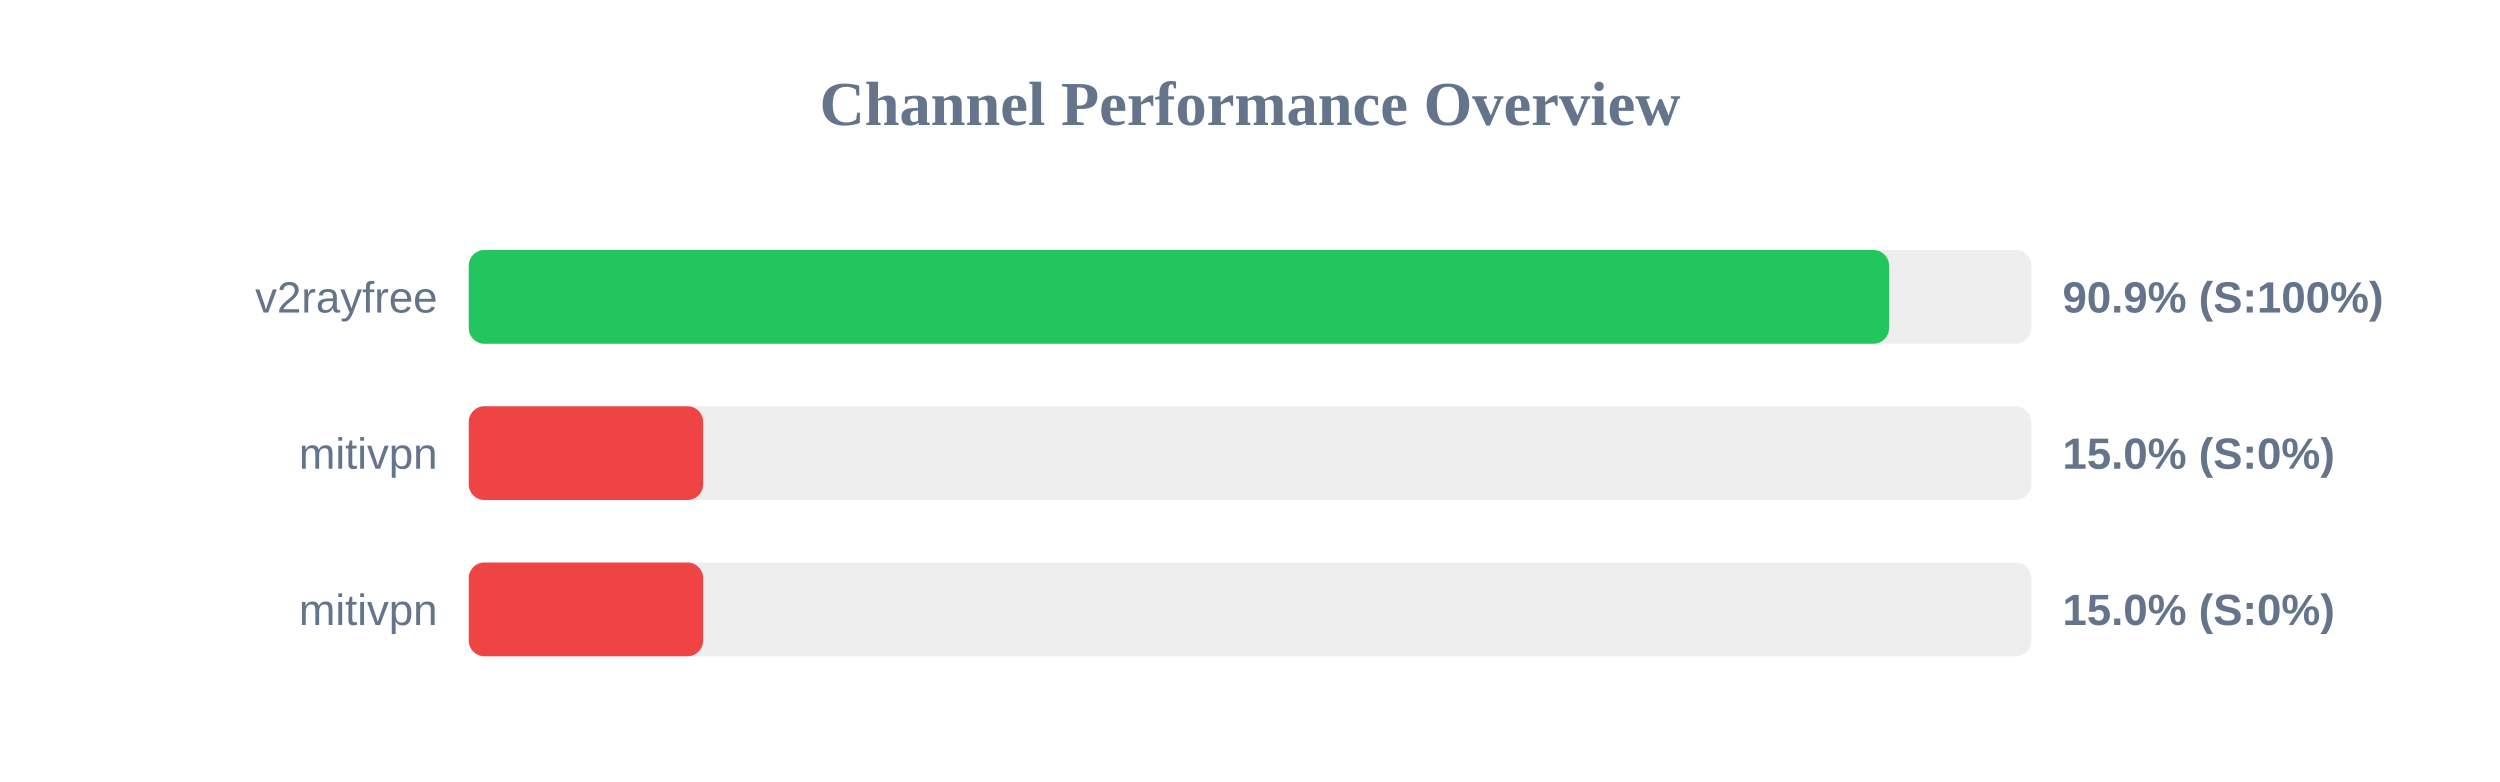
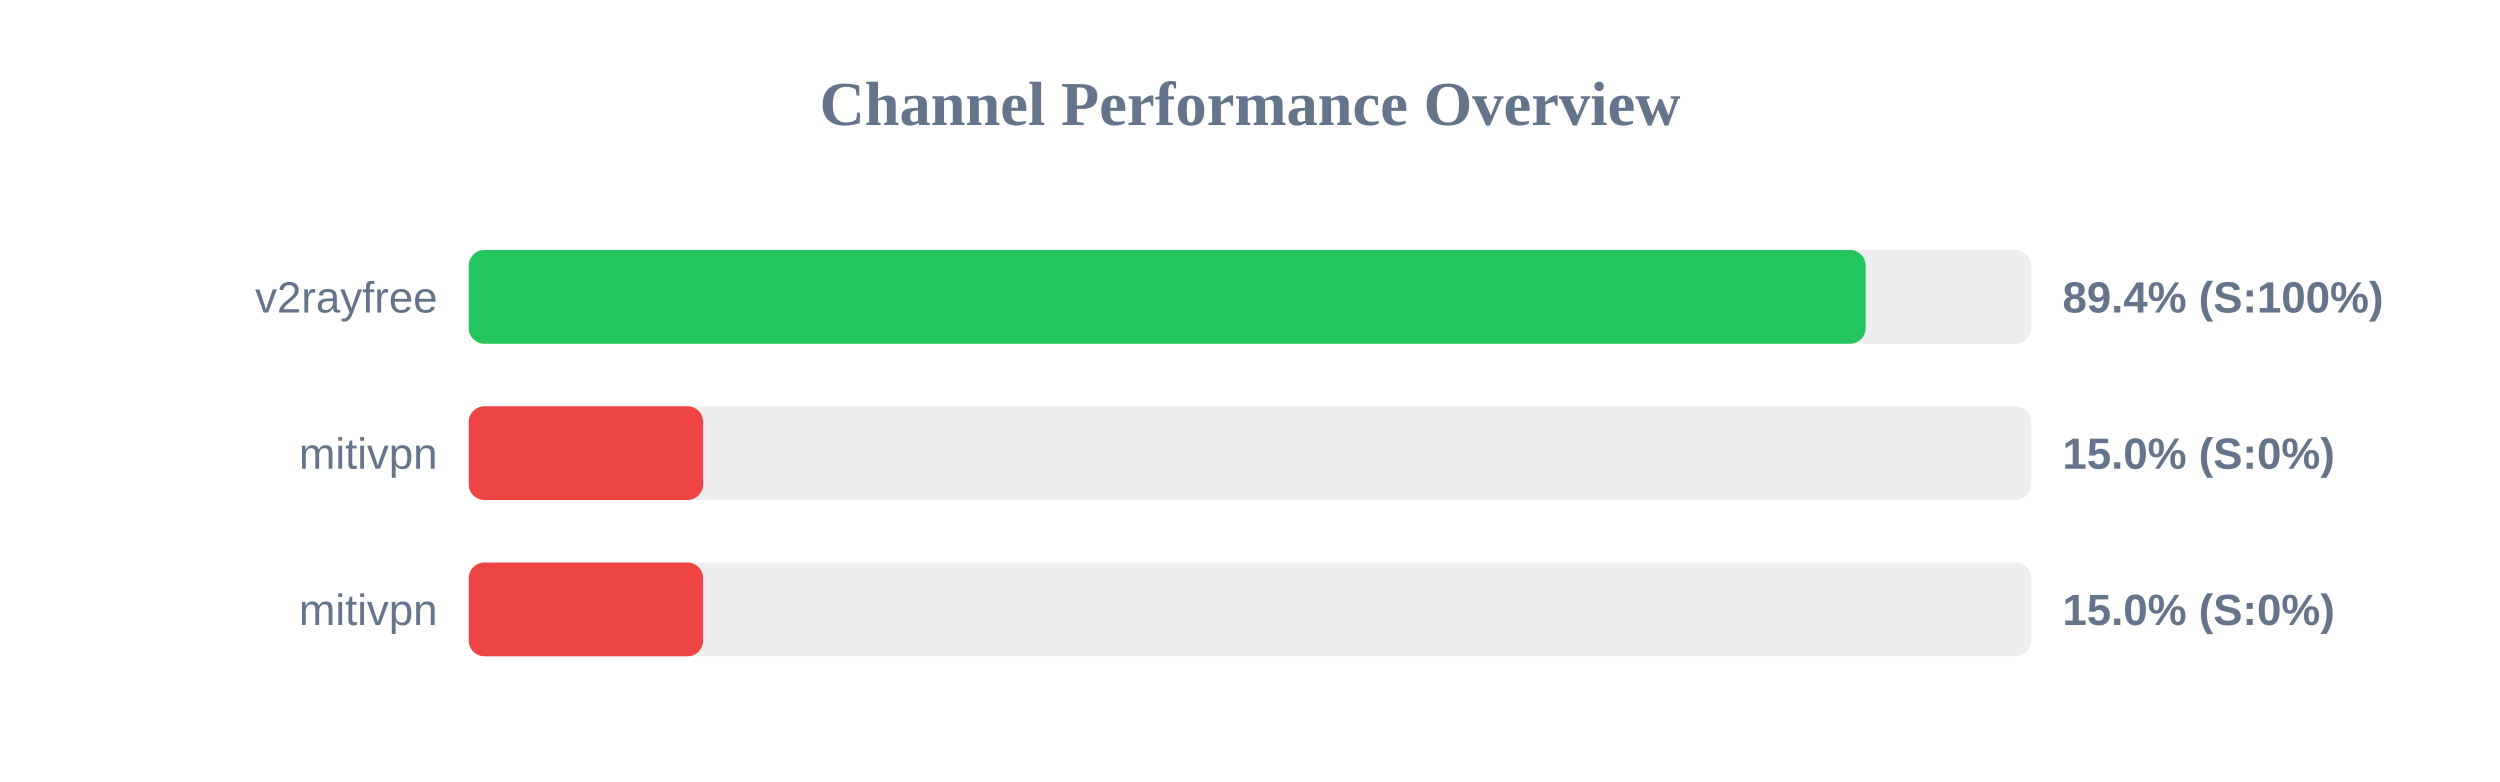
<svg xmlns="http://www.w3.org/2000/svg" width="800" height="250" version="1.1">
  <style>
        .row { font: 14px Arial; fill: #64748b; }
        .score { font: bold 14px Arial; fill: #64748b; }
    </style>
  <text x="400" y="40" text-anchor="middle" font-size="20px" font-weight="bold" fill="#64748b">Channel Performance Overview</text>
  <rect x="150" y="80" width="500" height="30" fill="#eee" rx="5" />
-   <rect x="150" y="80" width="454.5" height="30" fill="#22c55e" rx="5" />
+   <rect x="150" y="80" width="447.0" height="30" fill="#22c55e" rx="5" />
  <text x="140" y="100" text-anchor="end" class="row">v2rayfree</text>
-   <text x="660" y="100" text-anchor="start" class="score">90.9% (S:100%)</text>
+   <text x="660" y="100" text-anchor="start" class="score">89.4% (S:100%)</text>
  <rect x="150" y="130" width="500" height="30" fill="#eee" rx="5" />
  <rect x="150" y="130" width="75.0" height="30" fill="#ef4444" rx="5" />
  <text x="140" y="150" text-anchor="end" class="row">mitivpn</text>
  <text x="660" y="150" text-anchor="start" class="score">15.0% (S:0%)</text>
  <rect x="150" y="180" width="500" height="30" fill="#eee" rx="5" />
  <rect x="150" y="180" width="75.0" height="30" fill="#ef4444" rx="5" />
  <text x="140" y="200" text-anchor="end" class="row">mitivpn</text>
  <text x="660" y="200" text-anchor="start" class="score">15.0% (S:0%)</text>
</svg>
